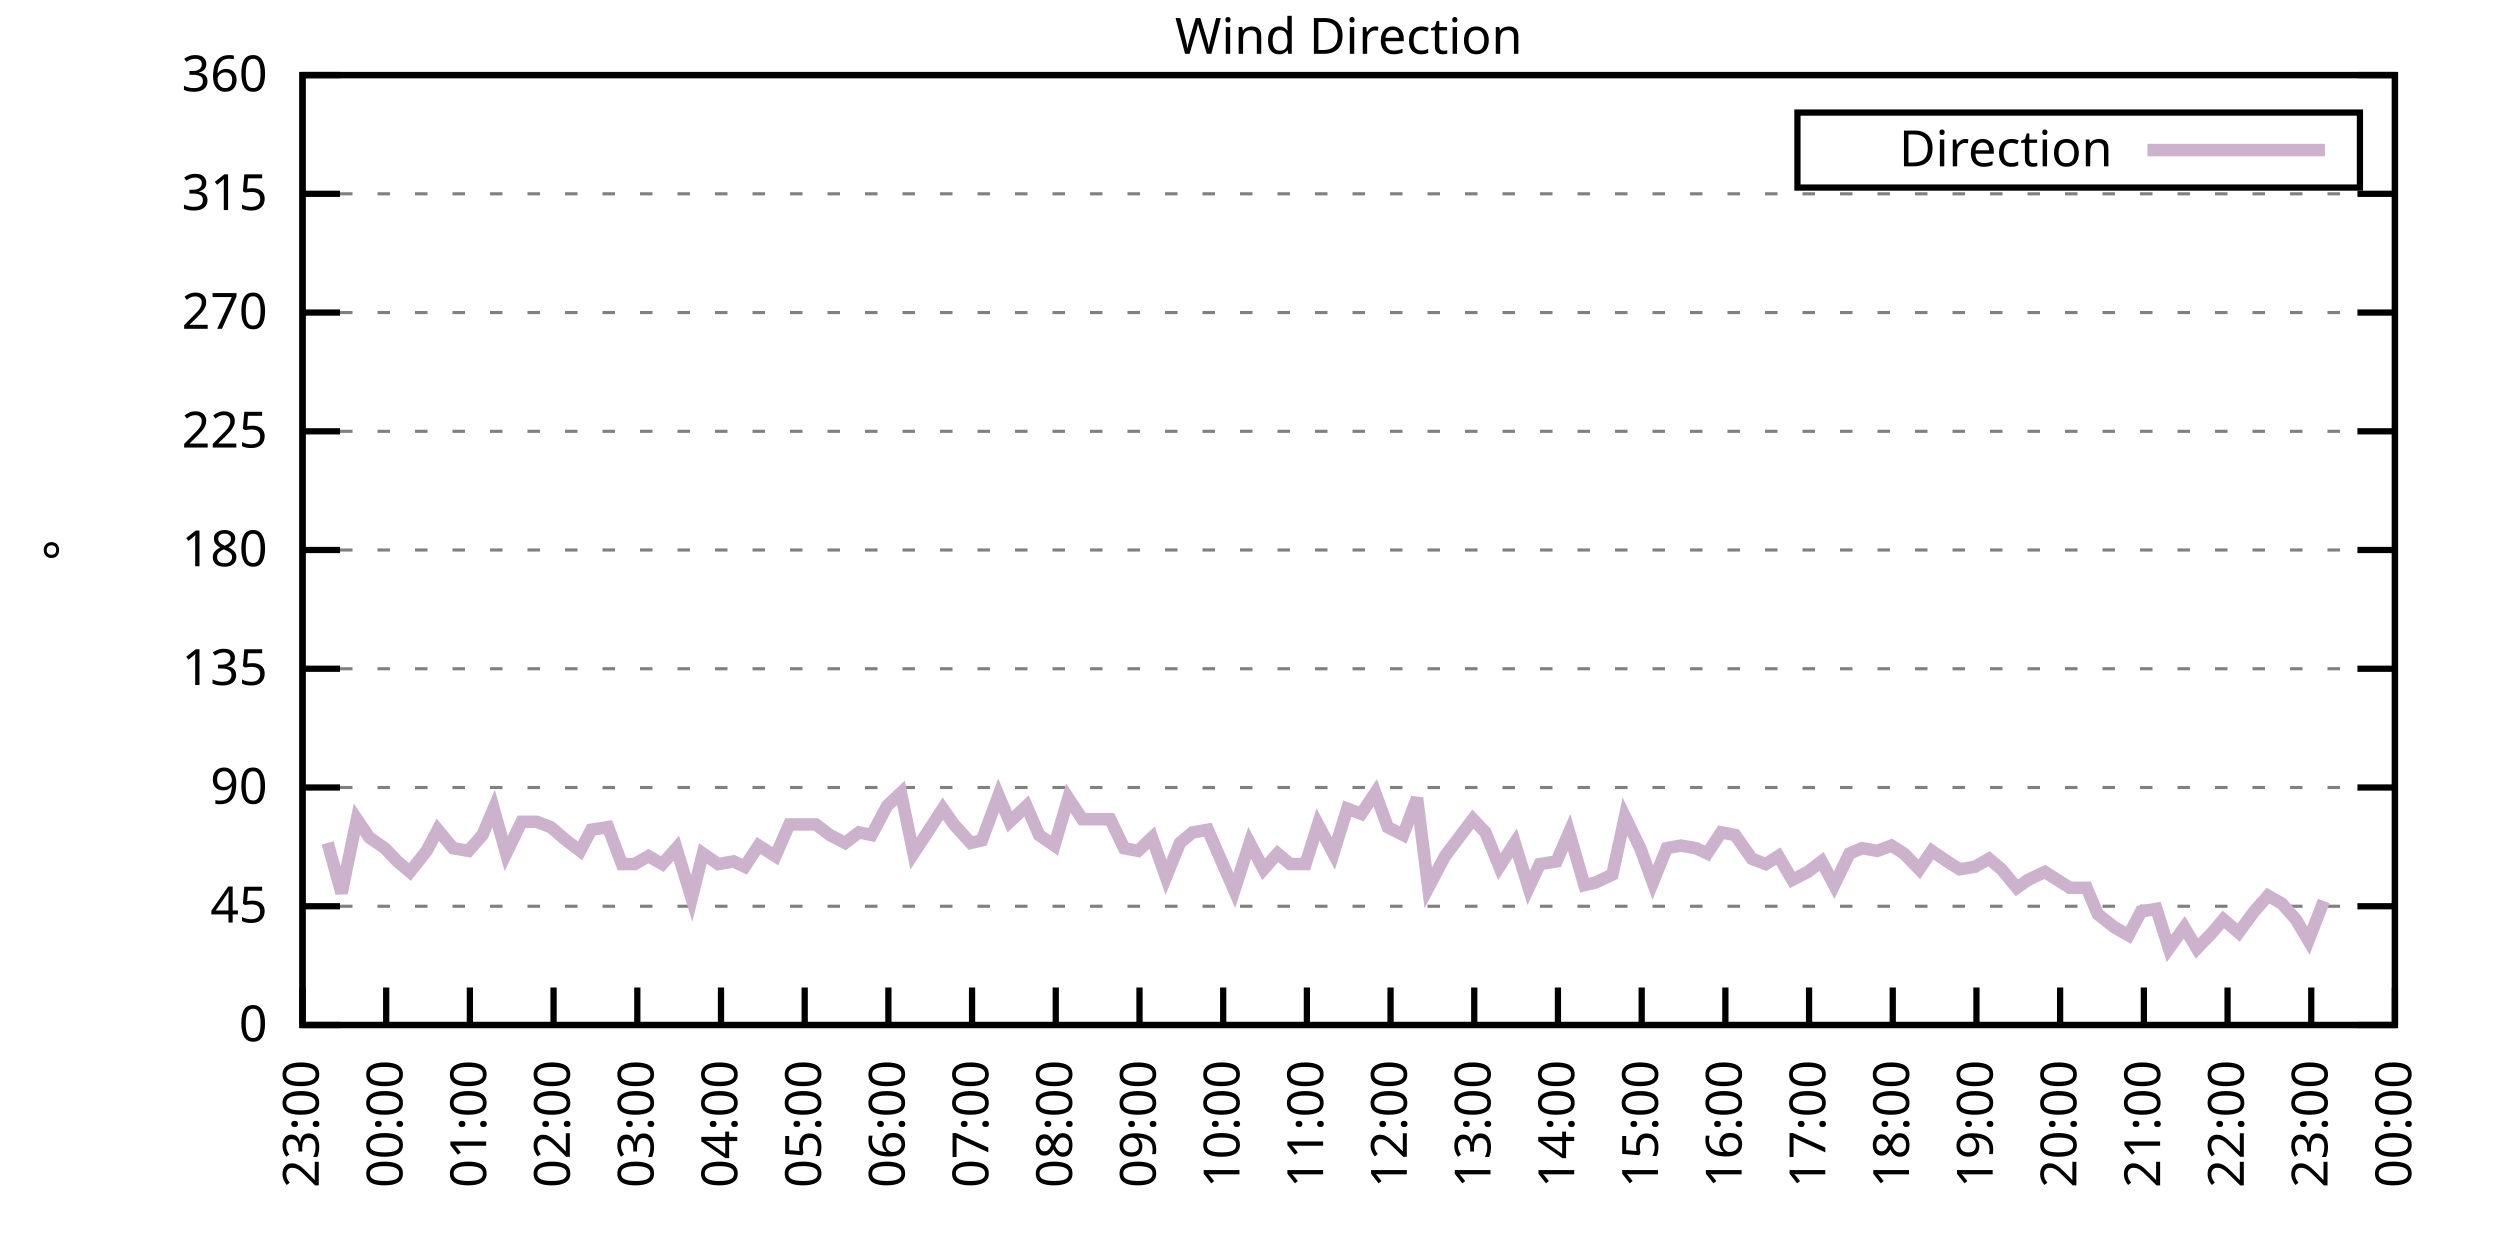
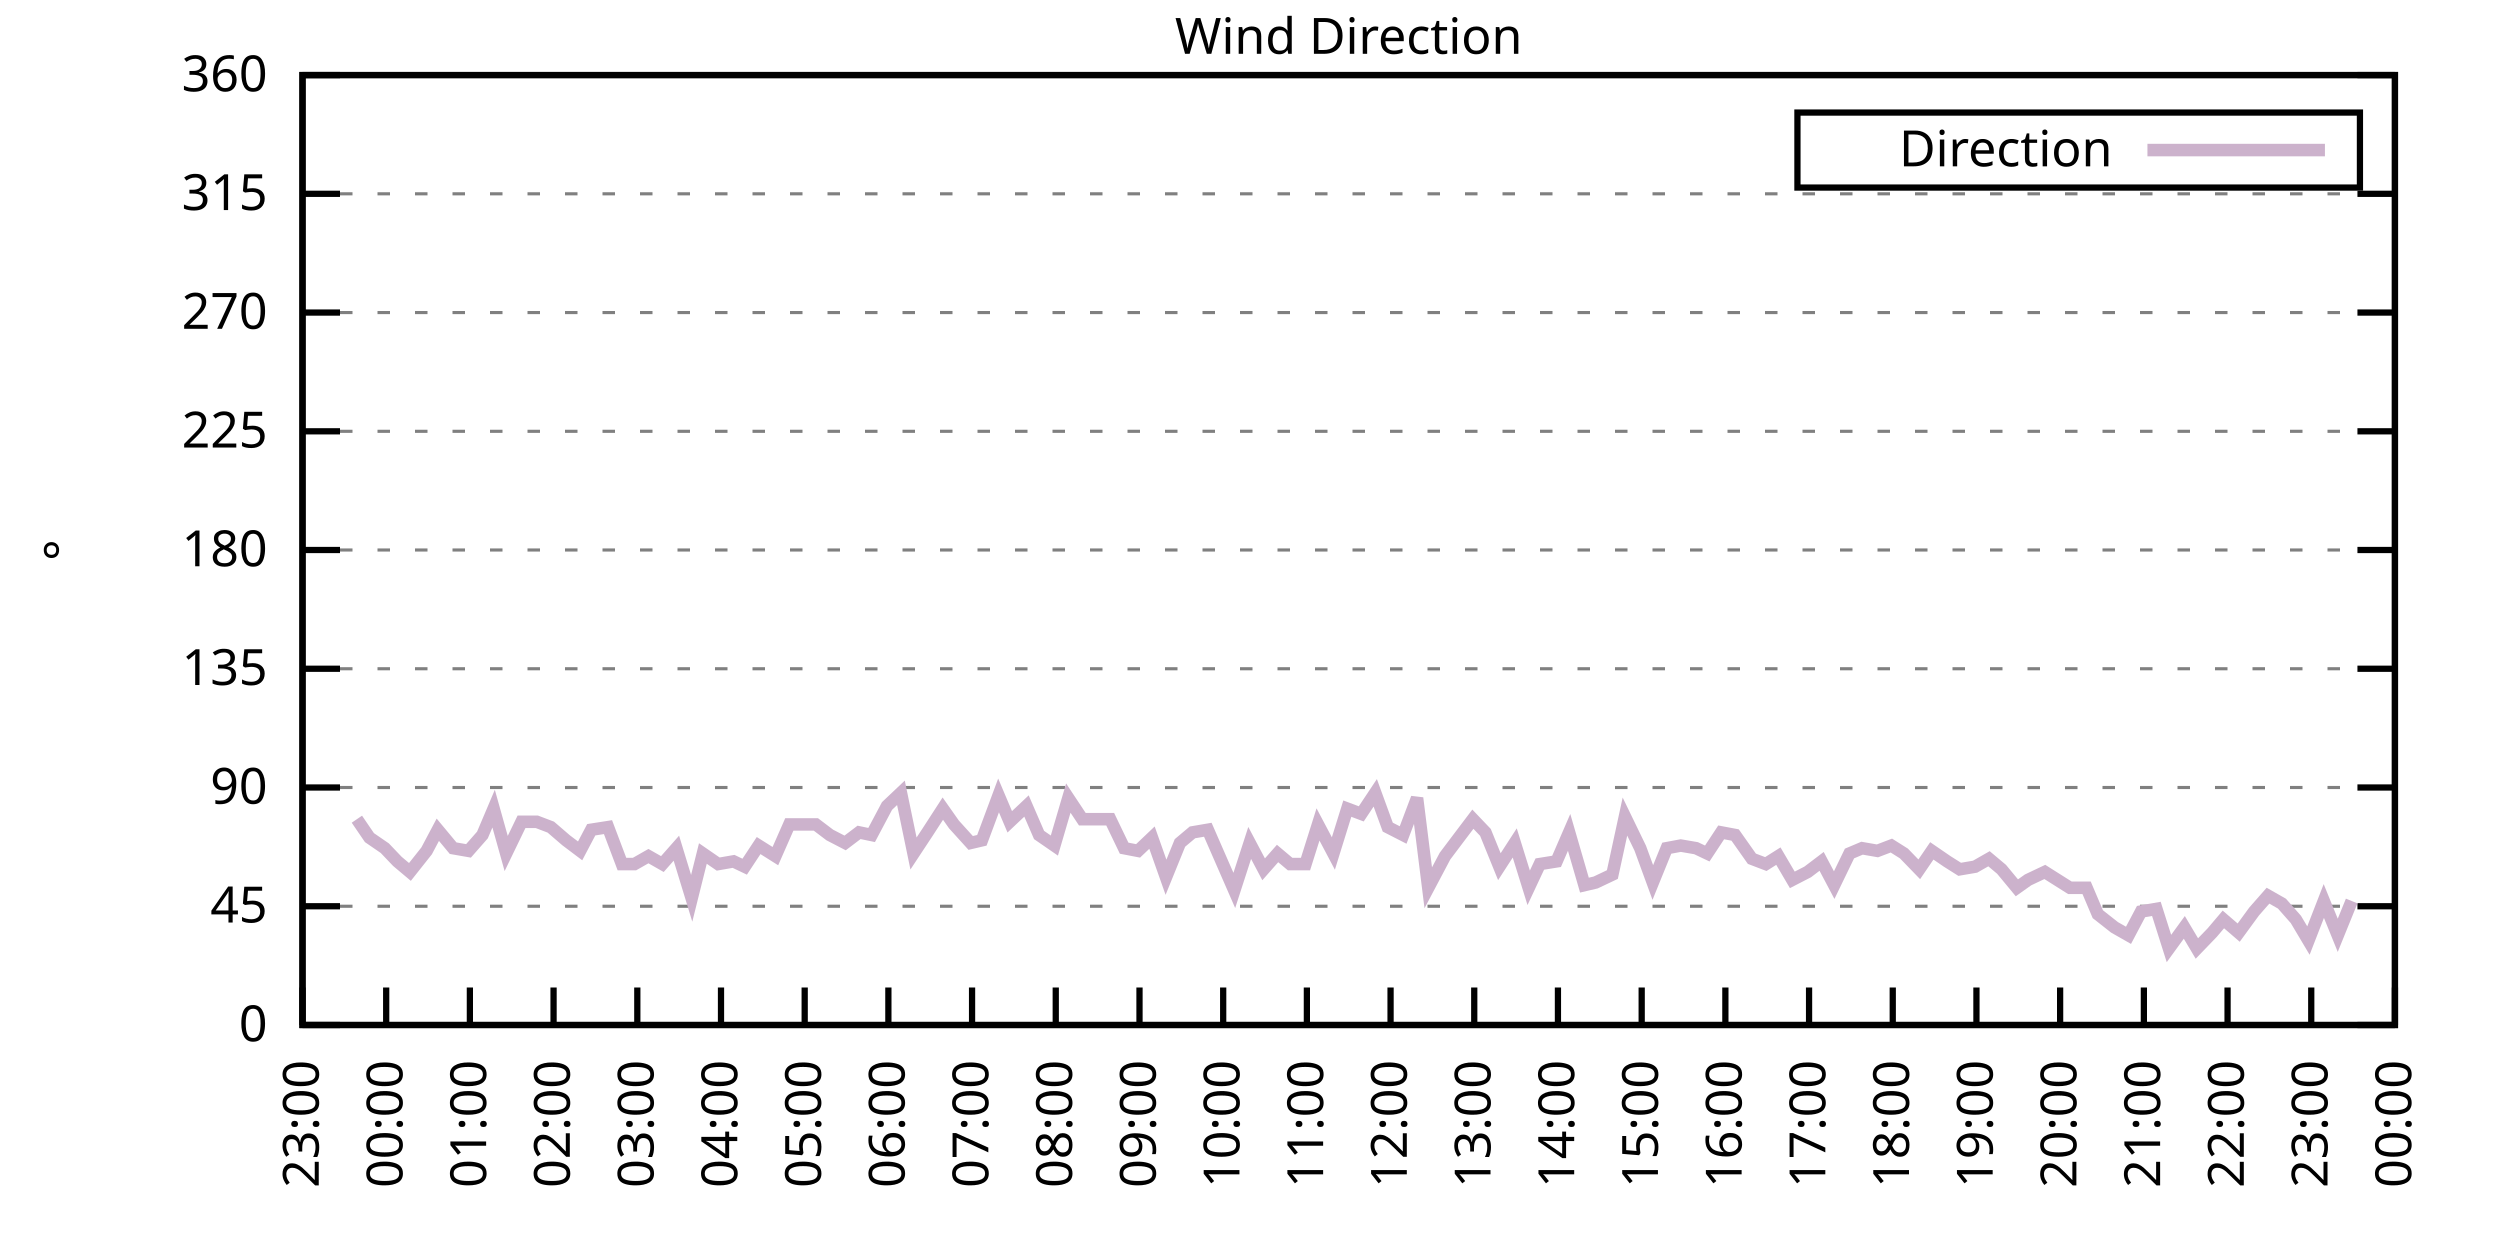
<svg xmlns="http://www.w3.org/2000/svg" xmlns:xlink="http://www.w3.org/1999/xlink" width="400" height="200" viewBox="0 0 400 200">
  <g id="gnuplot_canvas">
    <rect x="0" y="0" width="400" height="200" fill="none" />
    <defs>
      <circle id="gpDot" r="0.5" stroke-width="0.5" stroke="currentColor" />
      <path id="gpPt0" stroke-width="0.333" stroke="currentColor" d="M-1,0 h2 M0,-1 v2" />
      <path id="gpPt1" stroke-width="0.333" stroke="currentColor" d="M-1,-1 L1,1 M1,-1 L-1,1" />
      <path id="gpPt2" stroke-width="0.333" stroke="currentColor" d="M-1,0 L1,0 M0,-1 L0,1 M-1,-1 L1,1 M-1,1 L1,-1" />
      <rect id="gpPt3" stroke-width="0.333" stroke="currentColor" x="-1" y="-1" width="2" height="2" />
      <rect id="gpPt4" stroke-width="0.333" stroke="currentColor" fill="currentColor" x="-1" y="-1" width="2" height="2" />
      <circle id="gpPt5" stroke-width="0.333" stroke="currentColor" cx="0" cy="0" r="1" />
      <use xlink:href="#gpPt5" id="gpPt6" fill="currentColor" stroke="none" />
      <path id="gpPt7" stroke-width="0.333" stroke="currentColor" d="M0,-1.33 L-1.33,0.67 L1.33,0.67 z" />
      <use xlink:href="#gpPt7" id="gpPt8" fill="currentColor" stroke="none" />
      <use xlink:href="#gpPt7" id="gpPt9" stroke="currentColor" transform="rotate(180)" />
      <use xlink:href="#gpPt9" id="gpPt10" fill="currentColor" stroke="none" />
      <use xlink:href="#gpPt3" id="gpPt11" stroke="currentColor" transform="rotate(45)" />
      <use xlink:href="#gpPt11" id="gpPt12" fill="currentColor" stroke="none" />
      <path id="gpPt13" stroke-width="0.333" stroke="currentColor" d="M0,1.330 L1.265,0.411 L0.782,-1.067 L-0.782,-1.076 L-1.265,0.411 z" />
      <use xlink:href="#gpPt13" id="gpPt14" fill="currentColor" stroke="none" />
      <filter id="textbox" filterUnits="objectBoundingBox" x="0" y="0" height="1" width="1">
        <feFlood flood-color="white" flood-opacity="1" result="bgnd" />
        <feComposite in="SourceGraphic" in2="bgnd" operator="atop" />
      </filter>
      <filter id="greybox" filterUnits="objectBoundingBox" x="0" y="0" height="1" width="1">
        <feFlood flood-color="lightgrey" flood-opacity="1" result="grey" />
        <feComposite in="SourceGraphic" in2="grey" operator="atop" />
      </filter>
    </defs>
    <g fill="none" color="white" stroke="currentColor" stroke-width="1.00" stroke-linecap="butt" stroke-linejoin="miter">
</g>
    <g fill="none" color="black" stroke="currentColor" stroke-width="1.00" stroke-linecap="butt" stroke-linejoin="miter">
      <g stroke="none" shape-rendering="crispEdges">
        <polygon fill="rgb(255, 255, 255)" points="48.40,164.00 383.18,164.00 383.18,12.02 48.40,12.02 " />
      </g>
    </g>
    <g fill="none" color="black" stroke="currentColor" stroke-width="1.00" stroke-linecap="butt" stroke-linejoin="miter">
</g>
    <g fill="none" color="black" stroke="black" stroke-width="0.50" stroke-linecap="butt" stroke-linejoin="miter">
</g>
    <g fill="none" color="gray" stroke="currentColor" stroke-width="0.50" stroke-linecap="butt" stroke-linejoin="miter">
      <path stroke="gray" stroke-dasharray="2,4" class="gridline" d="M48.40,164.00 L383.19,164.00  " />
    </g>
    <g fill="none" color="gray" stroke="gray" stroke-width="1.00" stroke-linecap="butt" stroke-linejoin="miter">
</g>
    <g fill="none" color="black" stroke="currentColor" stroke-width="1.00" stroke-linecap="butt" stroke-linejoin="miter">
      <path stroke="black" d="M48.40,164.00 L54.40,164.00 M383.19,164.00 L377.19,164.00  " />
      <g transform="translate(42.80,166.60)" stroke="none" fill="black" font-family="Sans" font-size="8.00" text-anchor="end">
        <text>
          <tspan font-family="Sans"> 0</tspan>
        </text>
      </g>
    </g>
    <g fill="none" color="black" stroke="currentColor" stroke-width="1.00" stroke-linecap="butt" stroke-linejoin="miter">
</g>
    <g fill="none" color="black" stroke="black" stroke-width="0.50" stroke-linecap="butt" stroke-linejoin="miter">
</g>
    <g fill="none" color="gray" stroke="currentColor" stroke-width="0.50" stroke-linecap="butt" stroke-linejoin="miter">
      <path stroke="gray" stroke-dasharray="2,4" class="gridline" d="M48.40,145.00 L383.19,145.00  " />
    </g>
    <g fill="none" color="gray" stroke="gray" stroke-width="1.00" stroke-linecap="butt" stroke-linejoin="miter">
</g>
    <g fill="none" color="black" stroke="currentColor" stroke-width="1.00" stroke-linecap="butt" stroke-linejoin="miter">
      <path stroke="black" d="M48.40,145.00 L54.40,145.00 M383.19,145.00 L377.19,145.00  " />
      <g transform="translate(42.80,147.60)" stroke="none" fill="black" font-family="Sans" font-size="8.00" text-anchor="end">
        <text>
          <tspan font-family="Sans"> 45</tspan>
        </text>
      </g>
    </g>
    <g fill="none" color="black" stroke="currentColor" stroke-width="1.00" stroke-linecap="butt" stroke-linejoin="miter">
</g>
    <g fill="none" color="black" stroke="black" stroke-width="0.50" stroke-linecap="butt" stroke-linejoin="miter">
</g>
    <g fill="none" color="gray" stroke="currentColor" stroke-width="0.50" stroke-linecap="butt" stroke-linejoin="miter">
      <path stroke="gray" stroke-dasharray="2,4" class="gridline" d="M48.40,126.00 L383.19,126.00  " />
    </g>
    <g fill="none" color="gray" stroke="gray" stroke-width="1.00" stroke-linecap="butt" stroke-linejoin="miter">
</g>
    <g fill="none" color="black" stroke="currentColor" stroke-width="1.00" stroke-linecap="butt" stroke-linejoin="miter">
      <path stroke="black" d="M48.40,126.00 L54.40,126.00 M383.19,126.00 L377.19,126.00  " />
      <g transform="translate(42.80,128.60)" stroke="none" fill="black" font-family="Sans" font-size="8.00" text-anchor="end">
        <text>
          <tspan font-family="Sans"> 90</tspan>
        </text>
      </g>
    </g>
    <g fill="none" color="black" stroke="currentColor" stroke-width="1.00" stroke-linecap="butt" stroke-linejoin="miter">
</g>
    <g fill="none" color="black" stroke="black" stroke-width="0.50" stroke-linecap="butt" stroke-linejoin="miter">
</g>
    <g fill="none" color="gray" stroke="currentColor" stroke-width="0.50" stroke-linecap="butt" stroke-linejoin="miter">
      <path stroke="gray" stroke-dasharray="2,4" class="gridline" d="M48.40,107.00 L383.19,107.00  " />
    </g>
    <g fill="none" color="gray" stroke="gray" stroke-width="1.00" stroke-linecap="butt" stroke-linejoin="miter">
</g>
    <g fill="none" color="black" stroke="currentColor" stroke-width="1.00" stroke-linecap="butt" stroke-linejoin="miter">
      <path stroke="black" d="M48.40,107.00 L54.40,107.00 M383.19,107.00 L377.19,107.00  " />
      <g transform="translate(42.80,109.60)" stroke="none" fill="black" font-family="Sans" font-size="8.00" text-anchor="end">
        <text>
          <tspan font-family="Sans"> 135</tspan>
        </text>
      </g>
    </g>
    <g fill="none" color="black" stroke="currentColor" stroke-width="1.00" stroke-linecap="butt" stroke-linejoin="miter">
</g>
    <g fill="none" color="black" stroke="black" stroke-width="0.50" stroke-linecap="butt" stroke-linejoin="miter">
</g>
    <g fill="none" color="gray" stroke="currentColor" stroke-width="0.50" stroke-linecap="butt" stroke-linejoin="miter">
      <path stroke="gray" stroke-dasharray="2,4" class="gridline" d="M48.40,88.00 L383.19,88.00  " />
    </g>
    <g fill="none" color="gray" stroke="gray" stroke-width="1.00" stroke-linecap="butt" stroke-linejoin="miter">
</g>
    <g fill="none" color="black" stroke="currentColor" stroke-width="1.00" stroke-linecap="butt" stroke-linejoin="miter">
      <path stroke="black" d="M48.40,88.00 L54.40,88.00 M383.19,88.00 L377.19,88.00  " />
      <g transform="translate(42.80,90.60)" stroke="none" fill="black" font-family="Sans" font-size="8.00" text-anchor="end">
        <text>
          <tspan font-family="Sans"> 180</tspan>
        </text>
      </g>
    </g>
    <g fill="none" color="black" stroke="currentColor" stroke-width="1.00" stroke-linecap="butt" stroke-linejoin="miter">
</g>
    <g fill="none" color="black" stroke="black" stroke-width="0.50" stroke-linecap="butt" stroke-linejoin="miter">
</g>
    <g fill="none" color="gray" stroke="currentColor" stroke-width="0.50" stroke-linecap="butt" stroke-linejoin="miter">
      <path stroke="gray" stroke-dasharray="2,4" class="gridline" d="M48.40,69.01 L383.19,69.01  " />
    </g>
    <g fill="none" color="gray" stroke="gray" stroke-width="1.00" stroke-linecap="butt" stroke-linejoin="miter">
</g>
    <g fill="none" color="black" stroke="currentColor" stroke-width="1.00" stroke-linecap="butt" stroke-linejoin="miter">
      <path stroke="black" d="M48.40,69.01 L54.40,69.01 M383.19,69.01 L377.19,69.01  " />
      <g transform="translate(42.80,71.61)" stroke="none" fill="black" font-family="Sans" font-size="8.00" text-anchor="end">
        <text>
          <tspan font-family="Sans"> 225</tspan>
        </text>
      </g>
    </g>
    <g fill="none" color="black" stroke="currentColor" stroke-width="1.00" stroke-linecap="butt" stroke-linejoin="miter">
</g>
    <g fill="none" color="black" stroke="black" stroke-width="0.50" stroke-linecap="butt" stroke-linejoin="miter">
</g>
    <g fill="none" color="gray" stroke="currentColor" stroke-width="0.50" stroke-linecap="butt" stroke-linejoin="miter">
      <path stroke="gray" stroke-dasharray="2,4" class="gridline" d="M48.40,50.01 L383.19,50.01  " />
    </g>
    <g fill="none" color="gray" stroke="gray" stroke-width="1.00" stroke-linecap="butt" stroke-linejoin="miter">
</g>
    <g fill="none" color="black" stroke="currentColor" stroke-width="1.00" stroke-linecap="butt" stroke-linejoin="miter">
      <path stroke="black" d="M48.40,50.01 L54.40,50.01 M383.19,50.01 L377.19,50.01  " />
      <g transform="translate(42.80,52.61)" stroke="none" fill="black" font-family="Sans" font-size="8.00" text-anchor="end">
        <text>
          <tspan font-family="Sans"> 270</tspan>
        </text>
      </g>
    </g>
    <g fill="none" color="black" stroke="currentColor" stroke-width="1.00" stroke-linecap="butt" stroke-linejoin="miter">
</g>
    <g fill="none" color="black" stroke="black" stroke-width="0.50" stroke-linecap="butt" stroke-linejoin="miter">
</g>
    <g fill="none" color="gray" stroke="currentColor" stroke-width="0.50" stroke-linecap="butt" stroke-linejoin="miter">
      <path stroke="gray" stroke-dasharray="2,4" class="gridline" d="M48.40,31.01 L383.19,31.01  " />
    </g>
    <g fill="none" color="gray" stroke="gray" stroke-width="1.00" stroke-linecap="butt" stroke-linejoin="miter">
</g>
    <g fill="none" color="black" stroke="currentColor" stroke-width="1.00" stroke-linecap="butt" stroke-linejoin="miter">
      <path stroke="black" d="M48.40,31.01 L54.40,31.01 M383.19,31.01 L377.19,31.01  " />
      <g transform="translate(42.80,33.61)" stroke="none" fill="black" font-family="Sans" font-size="8.00" text-anchor="end">
        <text>
          <tspan font-family="Sans"> 315</tspan>
        </text>
      </g>
    </g>
    <g fill="none" color="black" stroke="currentColor" stroke-width="1.00" stroke-linecap="butt" stroke-linejoin="miter">
</g>
    <g fill="none" color="black" stroke="black" stroke-width="0.50" stroke-linecap="butt" stroke-linejoin="miter">
</g>
    <g fill="none" color="gray" stroke="currentColor" stroke-width="0.50" stroke-linecap="butt" stroke-linejoin="miter">
      <path stroke="gray" stroke-dasharray="2,4" class="gridline" d="M48.40,12.01 L383.19,12.01  " />
    </g>
    <g fill="none" color="gray" stroke="gray" stroke-width="1.00" stroke-linecap="butt" stroke-linejoin="miter">
</g>
    <g fill="none" color="black" stroke="currentColor" stroke-width="1.00" stroke-linecap="butt" stroke-linejoin="miter">
      <path stroke="black" d="M48.40,12.01 L54.40,12.01 M383.19,12.01 L377.19,12.01  " />
      <g transform="translate(42.80,14.61)" stroke="none" fill="black" font-family="Sans" font-size="8.00" text-anchor="end">
        <text>
          <tspan font-family="Sans"> 360</tspan>
        </text>
      </g>
    </g>
    <g fill="none" color="black" stroke="currentColor" stroke-width="1.00" stroke-linecap="butt" stroke-linejoin="miter">
      <path stroke="black" d="M48.40,164.00 L48.40,158.00  " />
      <g transform="translate(51.00,169.60) rotate(270.00)" stroke="none" fill="black" font-family="Sans" font-size="8.00" text-anchor="end">
        <text>
          <tspan font-family="Sans">23:00</tspan>
        </text>
      </g>
    </g>
    <g fill="none" color="black" stroke="currentColor" stroke-width="1.00" stroke-linecap="butt" stroke-linejoin="miter">
      <path stroke="black" d="M61.79,164.00 L61.79,158.00  " />
      <g transform="translate(64.39,169.60) rotate(270.00)" stroke="none" fill="black" font-family="Sans" font-size="8.00" text-anchor="end">
        <text>
          <tspan font-family="Sans">00:00</tspan>
        </text>
      </g>
    </g>
    <g fill="none" color="black" stroke="currentColor" stroke-width="1.00" stroke-linecap="butt" stroke-linejoin="miter">
      <path stroke="black" d="M75.18,164.00 L75.18,158.00  " />
      <g transform="translate(77.78,169.60) rotate(270.00)" stroke="none" fill="black" font-family="Sans" font-size="8.00" text-anchor="end">
        <text>
          <tspan font-family="Sans">01:00</tspan>
        </text>
      </g>
    </g>
    <g fill="none" color="black" stroke="currentColor" stroke-width="1.00" stroke-linecap="butt" stroke-linejoin="miter">
      <path stroke="black" d="M88.57,164.00 L88.57,158.00  " />
      <g transform="translate(91.17,169.60) rotate(270.00)" stroke="none" fill="black" font-family="Sans" font-size="8.00" text-anchor="end">
        <text>
          <tspan font-family="Sans">02:00</tspan>
        </text>
      </g>
    </g>
    <g fill="none" color="black" stroke="currentColor" stroke-width="1.00" stroke-linecap="butt" stroke-linejoin="miter">
      <path stroke="black" d="M101.97,164.00 L101.97,158.00  " />
      <g transform="translate(104.57,169.60) rotate(270.00)" stroke="none" fill="black" font-family="Sans" font-size="8.00" text-anchor="end">
        <text>
          <tspan font-family="Sans">03:00</tspan>
        </text>
      </g>
    </g>
    <g fill="none" color="black" stroke="currentColor" stroke-width="1.00" stroke-linecap="butt" stroke-linejoin="miter">
      <path stroke="black" d="M115.36,164.00 L115.36,158.00  " />
      <g transform="translate(117.96,169.60) rotate(270.00)" stroke="none" fill="black" font-family="Sans" font-size="8.00" text-anchor="end">
        <text>
          <tspan font-family="Sans">04:00</tspan>
        </text>
      </g>
    </g>
    <g fill="none" color="black" stroke="currentColor" stroke-width="1.00" stroke-linecap="butt" stroke-linejoin="miter">
      <path stroke="black" d="M128.75,164.00 L128.75,158.00  " />
      <g transform="translate(131.35,169.60) rotate(270.00)" stroke="none" fill="black" font-family="Sans" font-size="8.00" text-anchor="end">
        <text>
          <tspan font-family="Sans">05:00</tspan>
        </text>
      </g>
    </g>
    <g fill="none" color="black" stroke="currentColor" stroke-width="1.00" stroke-linecap="butt" stroke-linejoin="miter">
      <path stroke="black" d="M142.14,164.00 L142.14,158.00  " />
      <g transform="translate(144.74,169.60) rotate(270.00)" stroke="none" fill="black" font-family="Sans" font-size="8.00" text-anchor="end">
        <text>
          <tspan font-family="Sans">06:00</tspan>
        </text>
      </g>
    </g>
    <g fill="none" color="black" stroke="currentColor" stroke-width="1.00" stroke-linecap="butt" stroke-linejoin="miter">
      <path stroke="black" d="M155.53,164.00 L155.53,158.00  " />
      <g transform="translate(158.13,169.60) rotate(270.00)" stroke="none" fill="black" font-family="Sans" font-size="8.00" text-anchor="end">
        <text>
          <tspan font-family="Sans">07:00</tspan>
        </text>
      </g>
    </g>
    <g fill="none" color="black" stroke="currentColor" stroke-width="1.00" stroke-linecap="butt" stroke-linejoin="miter">
      <path stroke="black" d="M168.92,164.00 L168.92,158.00  " />
      <g transform="translate(171.52,169.60) rotate(270.00)" stroke="none" fill="black" font-family="Sans" font-size="8.00" text-anchor="end">
        <text>
          <tspan font-family="Sans">08:00</tspan>
        </text>
      </g>
    </g>
    <g fill="none" color="black" stroke="currentColor" stroke-width="1.00" stroke-linecap="butt" stroke-linejoin="miter">
      <path stroke="black" d="M182.32,164.00 L182.32,158.00  " />
      <g transform="translate(184.92,169.60) rotate(270.00)" stroke="none" fill="black" font-family="Sans" font-size="8.00" text-anchor="end">
        <text>
          <tspan font-family="Sans">09:00</tspan>
        </text>
      </g>
    </g>
    <g fill="none" color="black" stroke="currentColor" stroke-width="1.00" stroke-linecap="butt" stroke-linejoin="miter">
      <path stroke="black" d="M195.71,164.00 L195.71,158.00  " />
      <g transform="translate(198.31,169.60) rotate(270.00)" stroke="none" fill="black" font-family="Sans" font-size="8.00" text-anchor="end">
        <text>
          <tspan font-family="Sans">10:00</tspan>
        </text>
      </g>
    </g>
    <g fill="none" color="black" stroke="currentColor" stroke-width="1.00" stroke-linecap="butt" stroke-linejoin="miter">
      <path stroke="black" d="M209.10,164.00 L209.10,158.00  " />
      <g transform="translate(211.70,169.60) rotate(270.00)" stroke="none" fill="black" font-family="Sans" font-size="8.00" text-anchor="end">
        <text>
          <tspan font-family="Sans">11:00</tspan>
        </text>
      </g>
    </g>
    <g fill="none" color="black" stroke="currentColor" stroke-width="1.00" stroke-linecap="butt" stroke-linejoin="miter">
      <path stroke="black" d="M222.49,164.00 L222.49,158.00  " />
      <g transform="translate(225.09,169.60) rotate(270.00)" stroke="none" fill="black" font-family="Sans" font-size="8.00" text-anchor="end">
        <text>
          <tspan font-family="Sans">12:00</tspan>
        </text>
      </g>
    </g>
    <g fill="none" color="black" stroke="currentColor" stroke-width="1.00" stroke-linecap="butt" stroke-linejoin="miter">
      <path stroke="black" d="M235.88,164.00 L235.88,158.00  " />
      <g transform="translate(238.48,169.60) rotate(270.00)" stroke="none" fill="black" font-family="Sans" font-size="8.00" text-anchor="end">
        <text>
          <tspan font-family="Sans">13:00</tspan>
        </text>
      </g>
    </g>
    <g fill="none" color="black" stroke="currentColor" stroke-width="1.00" stroke-linecap="butt" stroke-linejoin="miter">
      <path stroke="black" d="M249.27,164.00 L249.27,158.00  " />
      <g transform="translate(251.87,169.60) rotate(270.00)" stroke="none" fill="black" font-family="Sans" font-size="8.00" text-anchor="end">
        <text>
          <tspan font-family="Sans">14:00</tspan>
        </text>
      </g>
    </g>
    <g fill="none" color="black" stroke="currentColor" stroke-width="1.00" stroke-linecap="butt" stroke-linejoin="miter">
      <path stroke="black" d="M262.67,164.00 L262.67,158.00  " />
      <g transform="translate(265.27,169.60) rotate(270.00)" stroke="none" fill="black" font-family="Sans" font-size="8.00" text-anchor="end">
        <text>
          <tspan font-family="Sans">15:00</tspan>
        </text>
      </g>
    </g>
    <g fill="none" color="black" stroke="currentColor" stroke-width="1.00" stroke-linecap="butt" stroke-linejoin="miter">
      <path stroke="black" d="M276.06,164.00 L276.06,158.00  " />
      <g transform="translate(278.66,169.60) rotate(270.00)" stroke="none" fill="black" font-family="Sans" font-size="8.00" text-anchor="end">
        <text>
          <tspan font-family="Sans">16:00</tspan>
        </text>
      </g>
    </g>
    <g fill="none" color="black" stroke="currentColor" stroke-width="1.00" stroke-linecap="butt" stroke-linejoin="miter">
      <path stroke="black" d="M289.45,164.00 L289.45,158.00  " />
      <g transform="translate(292.05,169.60) rotate(270.00)" stroke="none" fill="black" font-family="Sans" font-size="8.00" text-anchor="end">
        <text>
          <tspan font-family="Sans">17:00</tspan>
        </text>
      </g>
    </g>
    <g fill="none" color="black" stroke="currentColor" stroke-width="1.00" stroke-linecap="butt" stroke-linejoin="miter">
      <path stroke="black" d="M302.84,164.00 L302.84,158.00  " />
      <g transform="translate(305.44,169.60) rotate(270.00)" stroke="none" fill="black" font-family="Sans" font-size="8.00" text-anchor="end">
        <text>
          <tspan font-family="Sans">18:00</tspan>
        </text>
      </g>
    </g>
    <g fill="none" color="black" stroke="currentColor" stroke-width="1.00" stroke-linecap="butt" stroke-linejoin="miter">
      <path stroke="black" d="M316.23,164.00 L316.23,158.00  " />
      <g transform="translate(318.83,169.60) rotate(270.00)" stroke="none" fill="black" font-family="Sans" font-size="8.00" text-anchor="end">
        <text>
          <tspan font-family="Sans">19:00</tspan>
        </text>
      </g>
    </g>
    <g fill="none" color="black" stroke="currentColor" stroke-width="1.00" stroke-linecap="butt" stroke-linejoin="miter">
      <path stroke="black" d="M329.62,164.00 L329.62,158.00  " />
      <g transform="translate(332.22,169.60) rotate(270.00)" stroke="none" fill="black" font-family="Sans" font-size="8.00" text-anchor="end">
        <text>
          <tspan font-family="Sans">20:00</tspan>
        </text>
      </g>
    </g>
    <g fill="none" color="black" stroke="currentColor" stroke-width="1.00" stroke-linecap="butt" stroke-linejoin="miter">
      <path stroke="black" d="M343.02,164.00 L343.02,158.00  " />
      <g transform="translate(345.62,169.60) rotate(270.00)" stroke="none" fill="black" font-family="Sans" font-size="8.00" text-anchor="end">
        <text>
          <tspan font-family="Sans">21:00</tspan>
        </text>
      </g>
    </g>
    <g fill="none" color="black" stroke="currentColor" stroke-width="1.00" stroke-linecap="butt" stroke-linejoin="miter">
      <path stroke="black" d="M356.41,164.00 L356.41,158.00  " />
      <g transform="translate(359.01,169.60) rotate(270.00)" stroke="none" fill="black" font-family="Sans" font-size="8.00" text-anchor="end">
        <text>
          <tspan font-family="Sans">22:00</tspan>
        </text>
      </g>
    </g>
    <g fill="none" color="black" stroke="currentColor" stroke-width="1.00" stroke-linecap="butt" stroke-linejoin="miter">
      <path stroke="black" d="M369.80,164.00 L369.80,158.00  " />
      <g transform="translate(372.40,169.60) rotate(270.00)" stroke="none" fill="black" font-family="Sans" font-size="8.00" text-anchor="end">
        <text>
          <tspan font-family="Sans">23:00</tspan>
        </text>
      </g>
    </g>
    <g fill="none" color="black" stroke="currentColor" stroke-width="1.00" stroke-linecap="butt" stroke-linejoin="miter">
      <path stroke="black" d="M383.19,164.00 L383.19,158.00  " />
      <g transform="translate(385.79,169.60) rotate(270.00)" stroke="none" fill="black" font-family="Sans" font-size="8.00" text-anchor="end">
        <text>
          <tspan font-family="Sans">00:00</tspan>
        </text>
      </g>
    </g>
    <g fill="none" color="black" stroke="currentColor" stroke-width="1.00" stroke-linecap="butt" stroke-linejoin="miter">
</g>
    <g fill="none" color="black" stroke="currentColor" stroke-width="1.00" stroke-linecap="butt" stroke-linejoin="miter">
      <path stroke="black" d="M48.40,12.01 L48.40,164.00 L383.19,164.00 L383.19,12.01 L48.40,12.01 Z  " />
    </g>
    <g fill="none" color="black" stroke="currentColor" stroke-width="1.00" stroke-linecap="butt" stroke-linejoin="miter">
</g>
    <g fill="none" color="black" stroke="currentColor" stroke-width="1.00" stroke-linecap="butt" stroke-linejoin="miter">
      <path stroke="black" d="M287.59,30.01 L287.59,18.01 L377.59,18.01 L377.59,30.01 L287.59,30.01 Z  " />
    </g>
    <g id="Wind_direction_plot_1">
      <g fill="none" color="white" stroke="black" stroke-width="2.00" stroke-linecap="butt" stroke-linejoin="miter">
</g>
      <g fill="none" color="black" stroke="currentColor" stroke-width="2.00" stroke-linecap="butt" stroke-linejoin="miter">
        <g transform="translate(337.99,26.61)" stroke="none" fill="black" font-family="Sans" font-size="8.00" text-anchor="end">
          <text>
            <tspan font-family="Sans">Direction</tspan>
          </text>
        </g>
      </g>
      <g fill="none" color="black" stroke="currentColor" stroke-width="2.00" stroke-linecap="butt" stroke-linejoin="miter">
-         <path stroke="rgb(204, 178, 204)" d="M343.59,24.01 L371.99,24.01 M52.42,134.87 L54.65,142.89 L57.10,131.07 L59.11,134.02 L61.57,135.71 L63.58,137.82   L65.59,139.51 L68.26,136.14 L70.05,132.76 L72.50,135.71 L74.96,136.14 L77.19,133.60 L78.98,129.38 L80.99,136.56   L83.44,131.49 L85.90,131.49 L88.13,132.34 L90.58,134.45 L92.82,136.14 L94.60,132.76 L97.28,132.34 L99.51,138.25   L101.52,138.25 L103.75,136.98 L105.98,138.25 L108.22,135.71 L110.67,143.73 L112.46,136.56 L114.91,138.25 L117.37,137.82   L119.15,138.67 L121.38,135.29 L124.06,136.98 L126.29,131.91 L130.54,131.91 L132.77,133.60 L135.22,134.87 L137.45,133.18   L139.46,133.60 L141.92,128.96 L144.15,126.85 L146.16,136.56 L148.39,133.18 L150.85,129.38 L152.63,131.91 L155.31,134.87   L157.10,134.45 L159.77,127.27 L161.56,131.49 L164.24,128.96 L166.25,133.60 L168.70,135.29 L170.93,127.69 L173.17,131.07   L177.63,131.07 L179.86,135.71 L182.09,136.14 L184.32,134.02 L186.56,140.36 L188.79,134.87 L190.80,133.18 L193.25,132.76   L197.49,142.47 L199.95,134.87 L202.18,139.09 L204.41,136.56 L206.42,138.25 L208.88,138.25 L210.88,131.91 L213.34,136.56   L215.57,129.38 L217.80,130.22 L220.04,126.85 L222.04,132.34 L224.50,133.60 L226.73,127.69 L228.52,142.05 L231.20,136.98   L233.43,134.02 L235.66,131.07 L237.67,133.18 L239.90,138.67 L242.36,134.87 L244.59,142.05 L246.37,138.25 L249.05,137.82   L251.06,133.18 L253.51,141.62 L255.30,141.20 L257.98,139.93 L259.99,130.65 L262.44,135.71 L264.45,141.20 L266.68,135.71   L268.92,135.29 L271.37,135.71 L273.16,136.56 L275.39,133.18 L277.62,133.60 L280.30,137.40 L282.53,138.25 L284.54,136.98   L286.77,140.78 L289.23,139.51 L291.46,137.82 L293.47,141.62 L295.92,136.56 L297.93,135.71 L300.39,136.14 L302.62,135.29   L304.63,136.56 L307.08,139.09 L309.09,136.14 L311.54,137.82 L313.55,139.09 L316.01,138.67 L318.24,137.40 L320.25,139.09   L322.70,142.05 L324.49,140.78 L327.17,139.51 L329.18,140.78 L331.19,142.05 L333.86,142.05 L335.65,146.27 L338.33,148.38   L340.56,149.65 L342.57,145.85 L345.02,145.42 L347.03,151.76 L349.49,148.38 L351.50,151.76 L353.95,149.22 L355.74,147.11   L358.19,149.22 L360.65,145.85 L362.88,143.31 L365.11,144.58 L367.34,147.11 L369.35,150.49 L371.81,144.16  " />
+         <path stroke="rgb(204, 178, 204)" d="M343.59,24.01 L371.99,24.01 M57.10,131.07 L59.11,134.02 L61.57,135.71 L63.58,137.82 L65.59,139.51 L68.26,136.14   L70.05,132.76 L72.50,135.71 L74.96,136.14 L77.19,133.60 L78.98,129.38 L80.99,136.56 L83.44,131.49 L85.90,131.49   L88.13,132.34 L90.58,134.45 L92.82,136.14 L94.60,132.76 L97.28,132.34 L99.51,138.25 L101.52,138.25 L103.75,136.98   L105.98,138.25 L108.22,135.71 L110.67,143.73 L112.46,136.56 L114.91,138.25 L117.37,137.82 L119.15,138.67 L121.38,135.29   L124.06,136.98 L126.29,131.91 L130.54,131.91 L132.77,133.60 L135.22,134.87 L137.45,133.18 L139.46,133.60 L141.92,128.96   L144.15,126.85 L146.16,136.56 L148.39,133.18 L150.85,129.38 L152.63,131.91 L155.31,134.87 L157.10,134.45 L159.77,127.27   L161.56,131.49 L164.24,128.96 L166.25,133.60 L168.70,135.29 L170.93,127.69 L173.17,131.07 L177.63,131.07 L179.86,135.71   L182.09,136.14 L184.32,134.02 L186.56,140.36 L188.79,134.87 L190.80,133.18 L193.25,132.76 L197.49,142.47 L199.95,134.87   L202.18,139.09 L204.41,136.56 L206.42,138.25 L208.88,138.25 L210.88,131.91 L213.34,136.56 L215.57,129.38 L217.80,130.22   L220.04,126.85 L222.04,132.34 L224.50,133.60 L226.73,127.69 L228.52,142.05 L231.20,136.98 L233.43,134.02 L235.66,131.07   L237.67,133.18 L239.90,138.67 L242.36,134.87 L244.59,142.05 L246.37,138.25 L249.05,137.82 L251.06,133.18 L253.51,141.62   L255.30,141.20 L257.98,139.93 L259.99,130.65 L262.44,135.71 L264.45,141.20 L266.68,135.71 L268.92,135.29 L271.37,135.71   L273.16,136.56 L275.39,133.18 L277.62,133.60 L280.30,137.40 L282.53,138.25 L284.54,136.98 L286.77,140.78 L289.23,139.51   L291.46,137.82 L293.47,141.62 L295.92,136.56 L297.93,135.71 L300.39,136.14 L302.62,135.29 L304.63,136.56 L307.08,139.09   L309.09,136.14 L311.54,137.82 L313.55,139.09 L316.01,138.67 L318.24,137.40 L320.25,139.09 L322.70,142.05 L324.49,140.78   L327.17,139.51 L329.18,140.78 L331.19,142.05 L333.86,142.05 L335.65,146.27 L338.33,148.38 L340.56,149.65 L342.57,145.85   L345.02,145.42 L347.03,151.76 L349.49,148.38 L351.50,151.76 L353.95,149.22 L355.74,147.11 L358.19,149.22 L360.65,145.85   L362.88,143.31 L365.11,144.58 L367.34,147.11 L369.35,150.49 L371.81,144.16 L374.04,149.65 L376.27,144.16  " />
      </g>
    </g>
    <g fill="none" color="black" stroke="currentColor" stroke-width="2.00" stroke-linecap="butt" stroke-linejoin="miter">
</g>
    <g fill="none" color="black" stroke="black" stroke-width="1.00" stroke-linecap="butt" stroke-linejoin="miter">
</g>
    <g fill="none" color="black" stroke="currentColor" stroke-width="1.00" stroke-linecap="butt" stroke-linejoin="miter">
      <path stroke="black" d="M48.40,12.01 L48.40,164.00 L383.19,164.00 L383.19,12.01 L48.40,12.01 Z  " />
      <g transform="translate(12.80,88.01) rotate(270.00)" stroke="none" fill="black" font-family="Sans" font-size="8.00" text-anchor="middle">
        <text>
          <tspan font-family="Sans">°</tspan>
        </text>
      </g>
    </g>
    <g fill="none" color="black" stroke="currentColor" stroke-width="1.00" stroke-linecap="butt" stroke-linejoin="miter">
</g>
    <g fill="none" color="black" stroke="currentColor" stroke-width="1.00" stroke-linecap="butt" stroke-linejoin="miter">
      <g transform="translate(215.79,8.61)" stroke="none" fill="black" font-family="Sans" font-size="8.00" text-anchor="middle">
        <text>
          <tspan font-family="Sans">Wind Direction</tspan>
        </text>
      </g>
    </g>
    <g fill="none" color="black" stroke="currentColor" stroke-width="1.00" stroke-linecap="butt" stroke-linejoin="miter">
</g>
  </g>
</svg>
